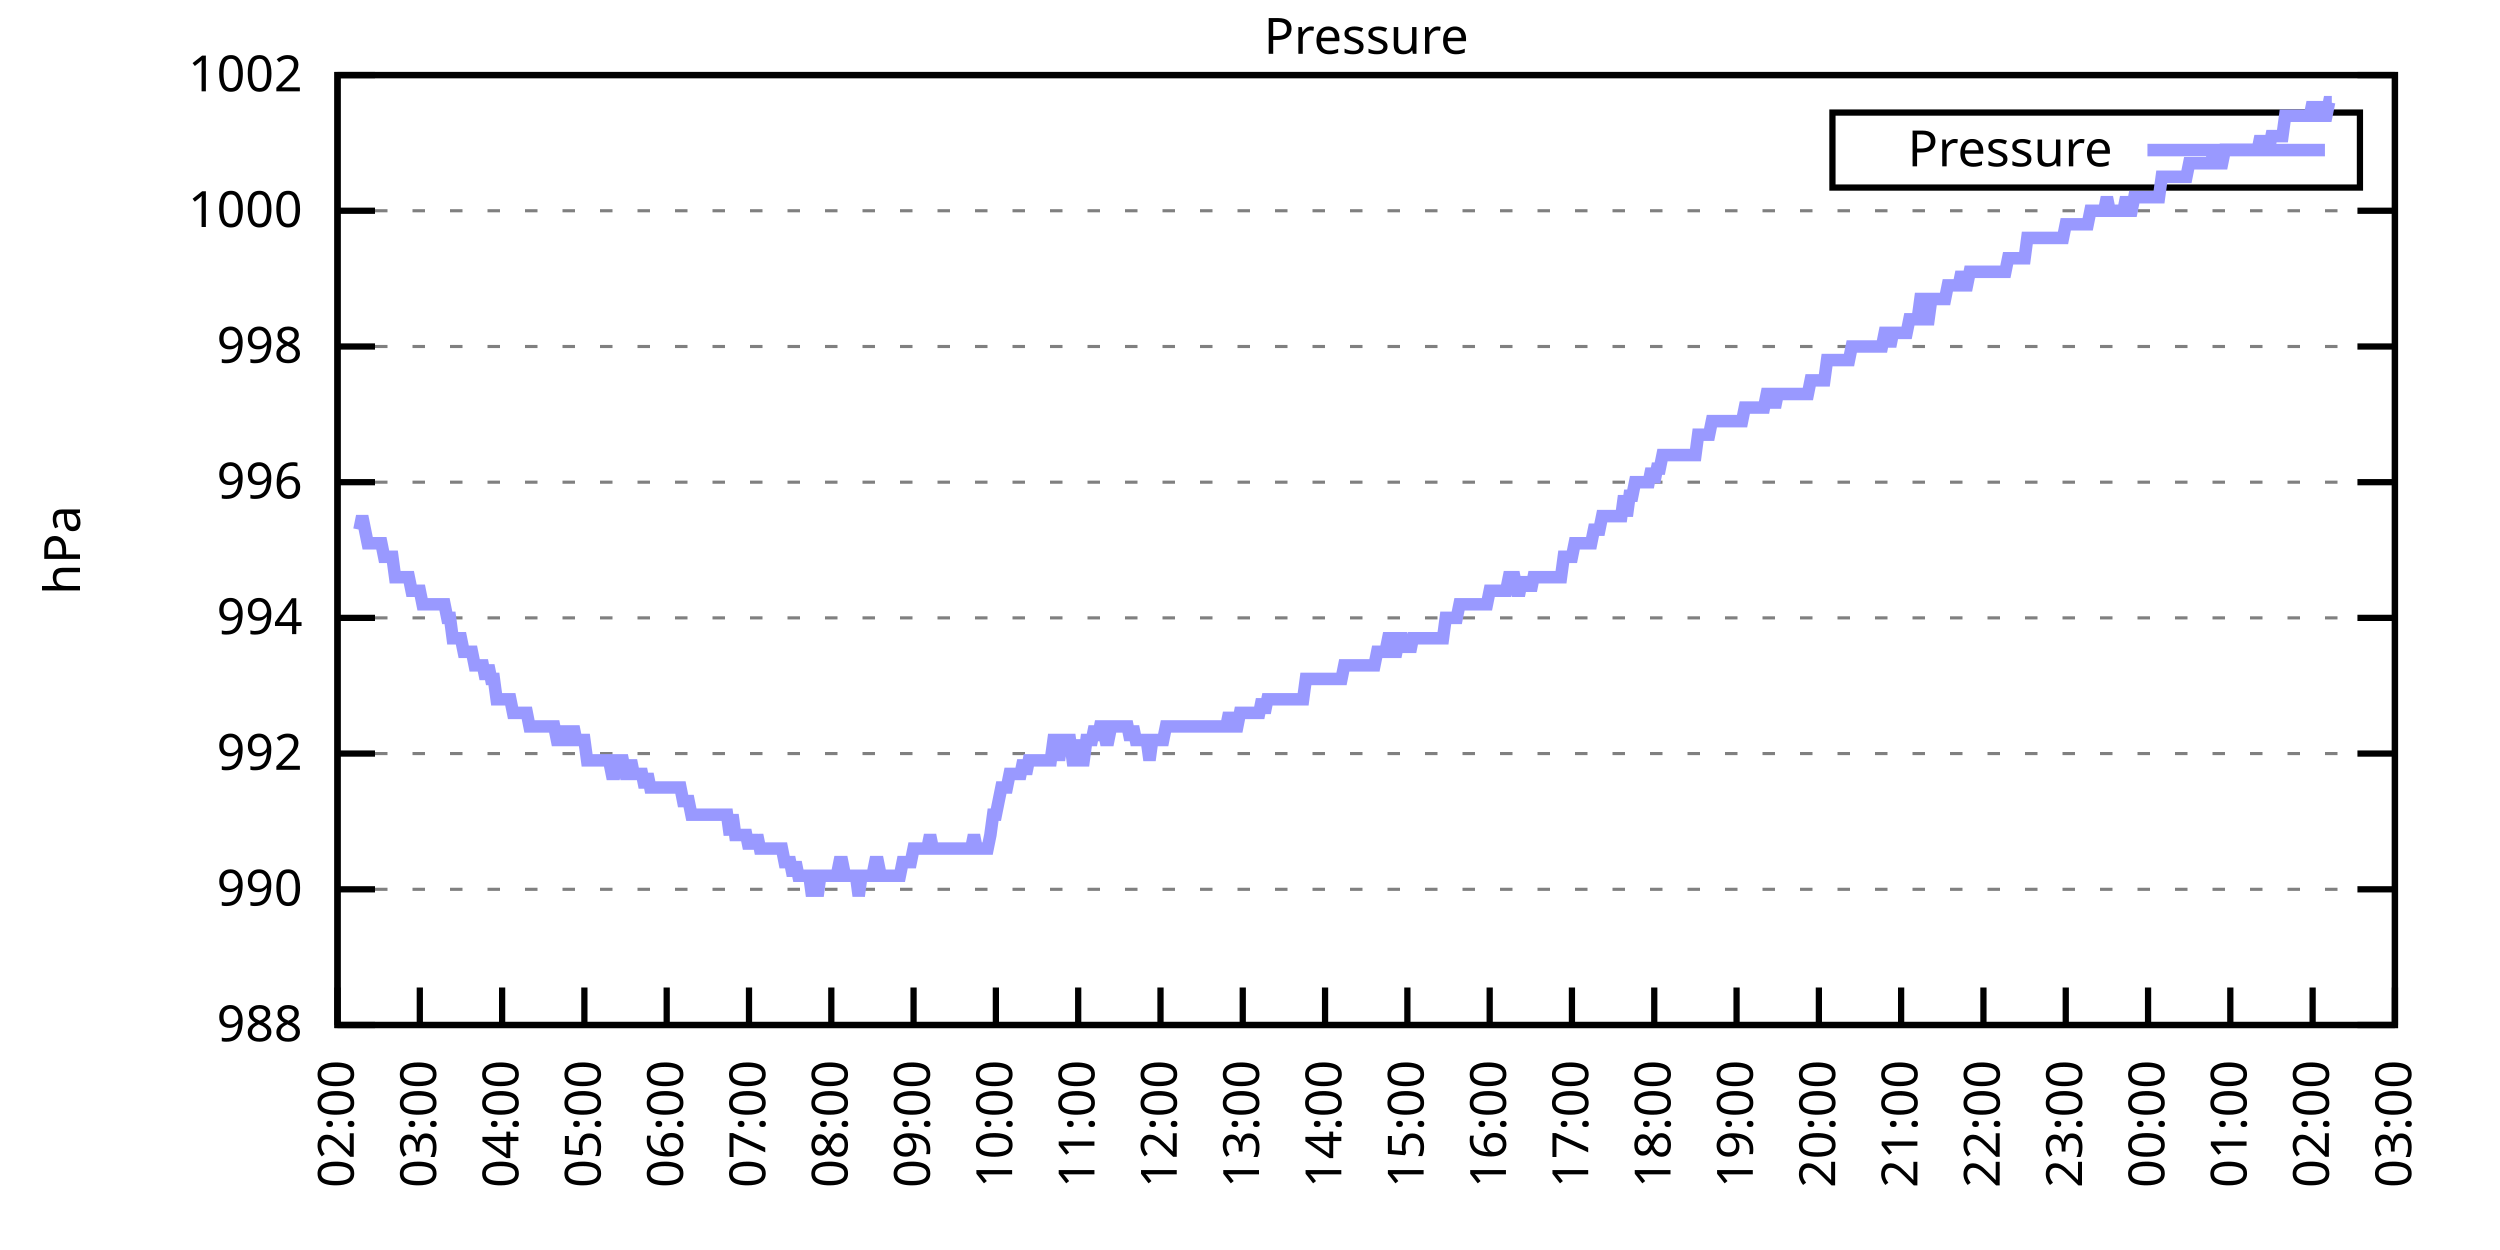
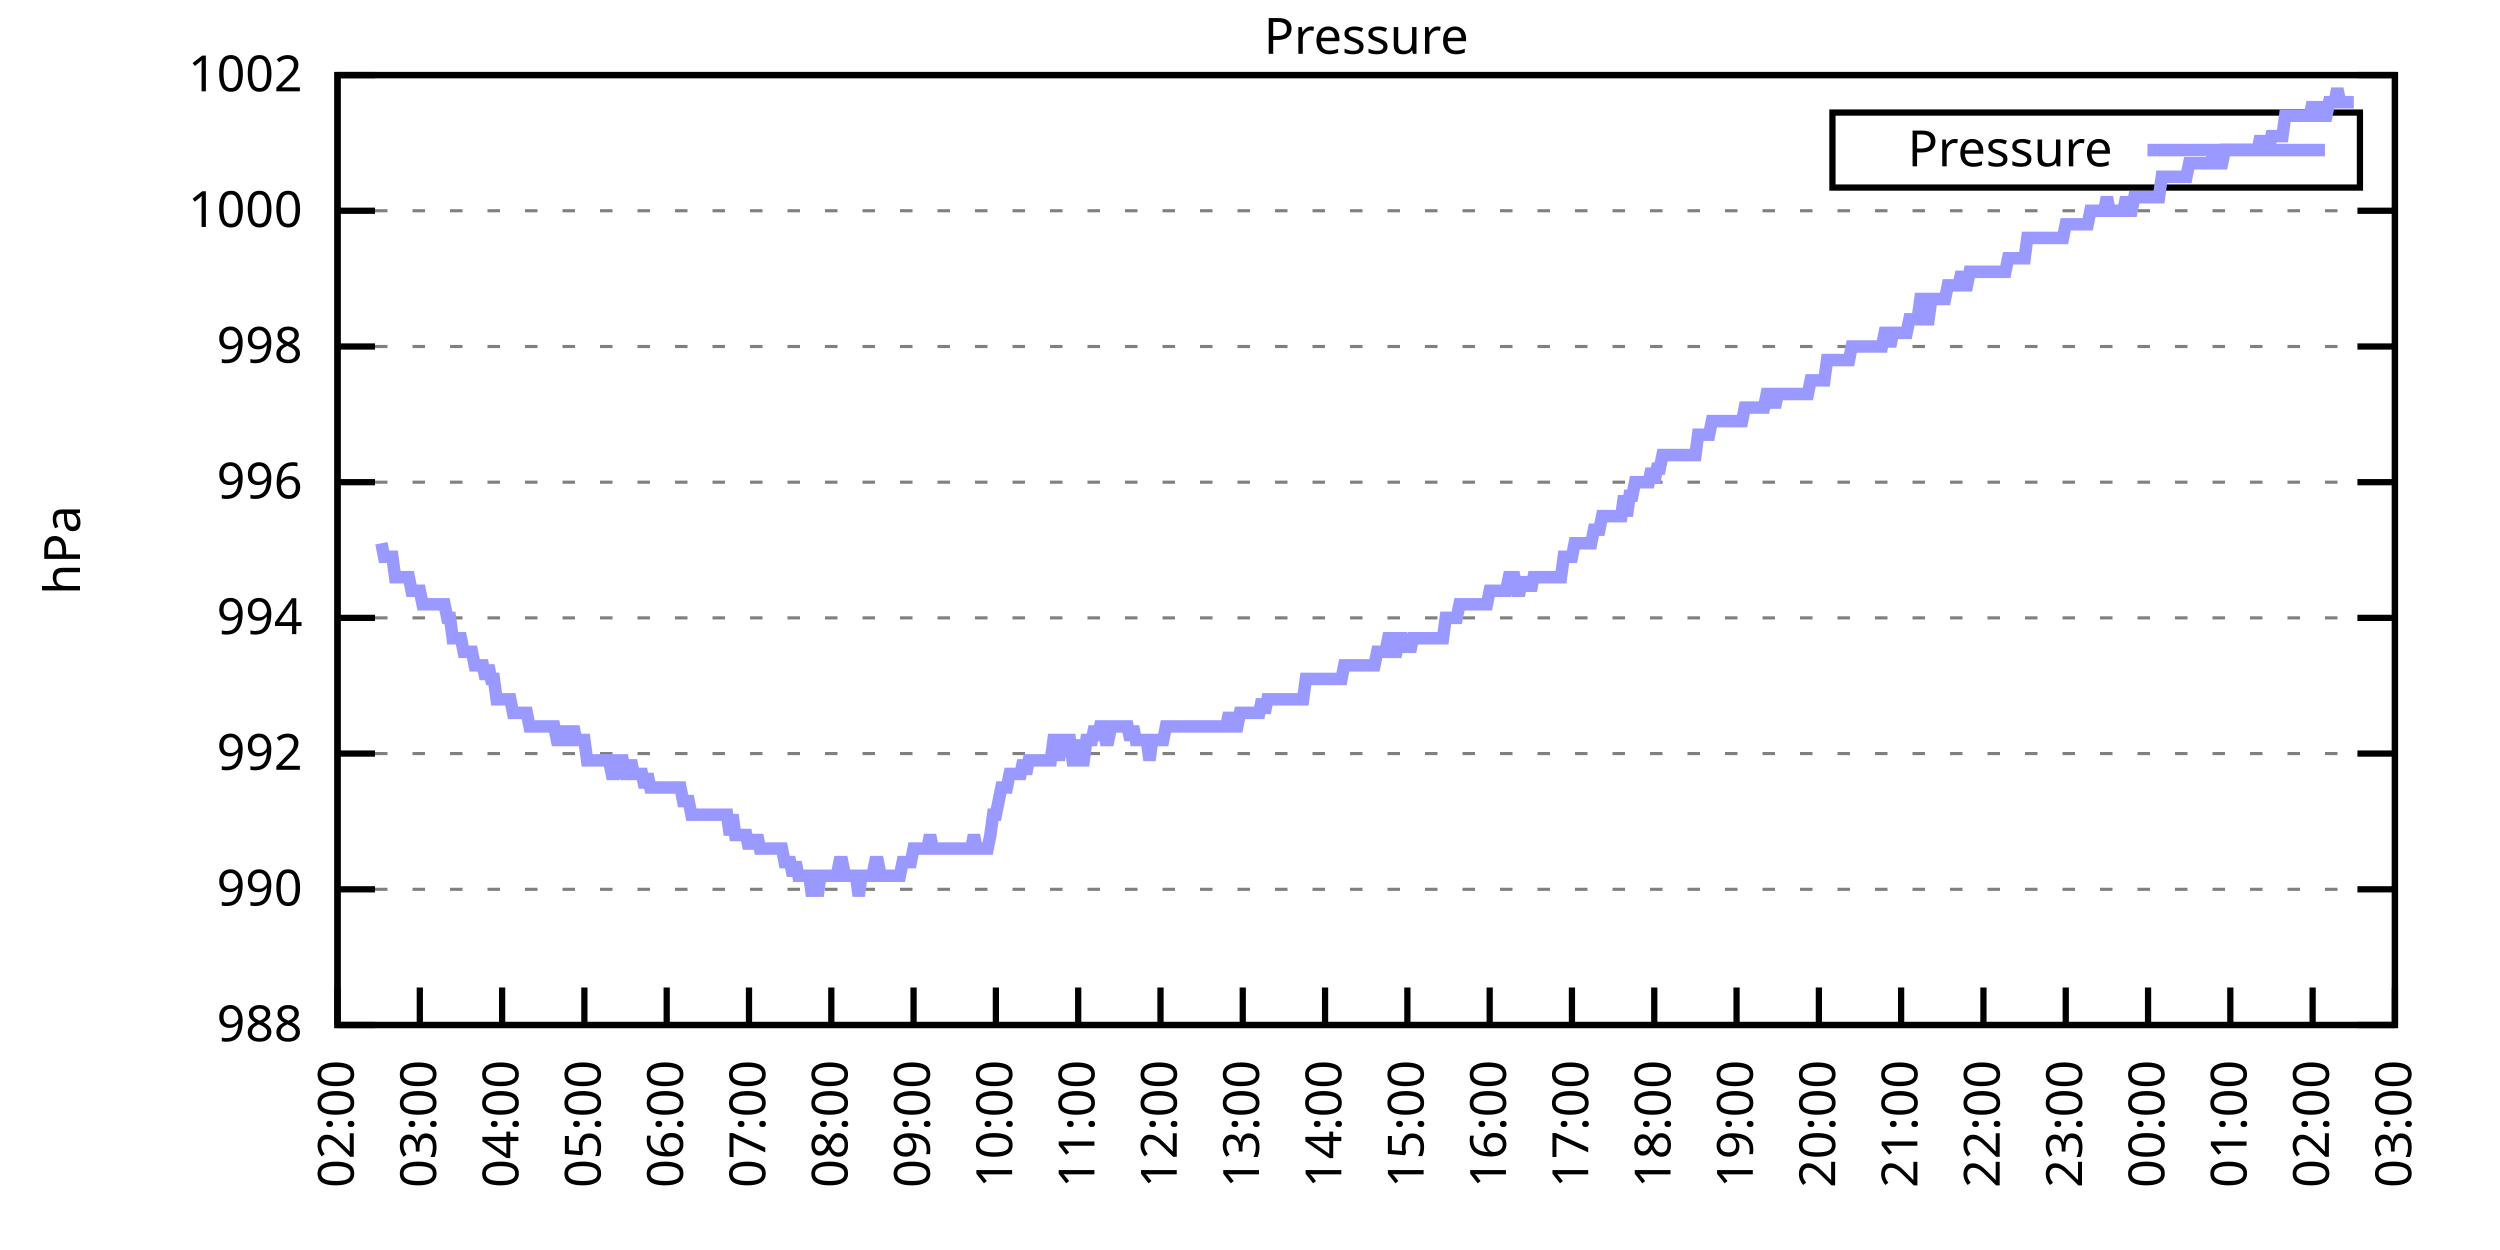
<svg xmlns="http://www.w3.org/2000/svg" xmlns:xlink="http://www.w3.org/1999/xlink" width="400" height="200" viewBox="0 0 400 200">
  <g id="gnuplot_canvas">
    <rect x="0" y="0" width="400" height="200" fill="none" />
    <defs>
      <circle id="gpDot" r="0.5" stroke-width="0.5" stroke="currentColor" />
      <path id="gpPt0" stroke-width="0.333" stroke="currentColor" d="M-1,0 h2 M0,-1 v2" />
      <path id="gpPt1" stroke-width="0.333" stroke="currentColor" d="M-1,-1 L1,1 M1,-1 L-1,1" />
      <path id="gpPt2" stroke-width="0.333" stroke="currentColor" d="M-1,0 L1,0 M0,-1 L0,1 M-1,-1 L1,1 M-1,1 L1,-1" />
      <rect id="gpPt3" stroke-width="0.333" stroke="currentColor" x="-1" y="-1" width="2" height="2" />
      <rect id="gpPt4" stroke-width="0.333" stroke="currentColor" fill="currentColor" x="-1" y="-1" width="2" height="2" />
      <circle id="gpPt5" stroke-width="0.333" stroke="currentColor" cx="0" cy="0" r="1" />
      <use xlink:href="#gpPt5" id="gpPt6" fill="currentColor" stroke="none" />
      <path id="gpPt7" stroke-width="0.333" stroke="currentColor" d="M0,-1.33 L-1.33,0.67 L1.33,0.67 z" />
      <use xlink:href="#gpPt7" id="gpPt8" fill="currentColor" stroke="none" />
      <use xlink:href="#gpPt7" id="gpPt9" stroke="currentColor" transform="rotate(180)" />
      <use xlink:href="#gpPt9" id="gpPt10" fill="currentColor" stroke="none" />
      <use xlink:href="#gpPt3" id="gpPt11" stroke="currentColor" transform="rotate(45)" />
      <use xlink:href="#gpPt11" id="gpPt12" fill="currentColor" stroke="none" />
      <path id="gpPt13" stroke-width="0.333" stroke="currentColor" d="M0,1.330 L1.265,0.411 L0.782,-1.067 L-0.782,-1.076 L-1.265,0.411 z" />
      <use xlink:href="#gpPt13" id="gpPt14" fill="currentColor" stroke="none" />
      <filter id="textbox" filterUnits="objectBoundingBox" x="0" y="0" height="1" width="1">
        <feFlood flood-color="white" flood-opacity="1" result="bgnd" />
        <feComposite in="SourceGraphic" in2="bgnd" operator="atop" />
      </filter>
      <filter id="greybox" filterUnits="objectBoundingBox" x="0" y="0" height="1" width="1">
        <feFlood flood-color="lightgrey" flood-opacity="1" result="grey" />
        <feComposite in="SourceGraphic" in2="grey" operator="atop" />
      </filter>
    </defs>
    <g fill="none" color="white" stroke="currentColor" stroke-width="1.00" stroke-linecap="butt" stroke-linejoin="miter">
</g>
    <g fill="none" color="black" stroke="currentColor" stroke-width="1.00" stroke-linecap="butt" stroke-linejoin="miter">
      <g stroke="none" shape-rendering="crispEdges">
        <polygon fill="rgb(255, 255, 255)" points="54.00,164.00 383.18,164.00 383.18,12.02 54.00,12.02 " />
      </g>
    </g>
    <g fill="none" color="black" stroke="currentColor" stroke-width="1.00" stroke-linecap="butt" stroke-linejoin="miter">
</g>
    <g fill="none" color="black" stroke="black" stroke-width="0.50" stroke-linecap="butt" stroke-linejoin="miter">
</g>
    <g fill="none" color="gray" stroke="currentColor" stroke-width="0.50" stroke-linecap="butt" stroke-linejoin="miter">
      <path stroke="gray" stroke-dasharray="2,4" class="gridline" d="M54.00,164.00 L383.19,164.00  " />
    </g>
    <g fill="none" color="gray" stroke="gray" stroke-width="1.00" stroke-linecap="butt" stroke-linejoin="miter">
</g>
    <g fill="none" color="black" stroke="currentColor" stroke-width="1.00" stroke-linecap="butt" stroke-linejoin="miter">
      <path stroke="black" d="M54.00,164.00 L60.00,164.00 M383.19,164.00 L377.19,164.00  " />
      <g transform="translate(48.40,166.60)" stroke="none" fill="black" font-family="Sans" font-size="8.00" text-anchor="end">
        <text>
          <tspan font-family="Sans"> 988</tspan>
        </text>
      </g>
    </g>
    <g fill="none" color="black" stroke="currentColor" stroke-width="1.00" stroke-linecap="butt" stroke-linejoin="miter">
</g>
    <g fill="none" color="black" stroke="black" stroke-width="0.50" stroke-linecap="butt" stroke-linejoin="miter">
</g>
    <g fill="none" color="gray" stroke="currentColor" stroke-width="0.50" stroke-linecap="butt" stroke-linejoin="miter">
      <path stroke="gray" stroke-dasharray="2,4" class="gridline" d="M54.00,142.29 L383.19,142.29  " />
    </g>
    <g fill="none" color="gray" stroke="gray" stroke-width="1.00" stroke-linecap="butt" stroke-linejoin="miter">
</g>
    <g fill="none" color="black" stroke="currentColor" stroke-width="1.00" stroke-linecap="butt" stroke-linejoin="miter">
      <path stroke="black" d="M54.00,142.29 L60.00,142.29 M383.19,142.29 L377.19,142.29  " />
      <g transform="translate(48.40,144.89)" stroke="none" fill="black" font-family="Sans" font-size="8.00" text-anchor="end">
        <text>
          <tspan font-family="Sans"> 990</tspan>
        </text>
      </g>
    </g>
    <g fill="none" color="black" stroke="currentColor" stroke-width="1.00" stroke-linecap="butt" stroke-linejoin="miter">
</g>
    <g fill="none" color="black" stroke="black" stroke-width="0.50" stroke-linecap="butt" stroke-linejoin="miter">
</g>
    <g fill="none" color="gray" stroke="currentColor" stroke-width="0.50" stroke-linecap="butt" stroke-linejoin="miter">
      <path stroke="gray" stroke-dasharray="2,4" class="gridline" d="M54.00,120.57 L383.19,120.57  " />
    </g>
    <g fill="none" color="gray" stroke="gray" stroke-width="1.00" stroke-linecap="butt" stroke-linejoin="miter">
</g>
    <g fill="none" color="black" stroke="currentColor" stroke-width="1.00" stroke-linecap="butt" stroke-linejoin="miter">
      <path stroke="black" d="M54.00,120.57 L60.00,120.57 M383.19,120.57 L377.19,120.57  " />
      <g transform="translate(48.40,123.17)" stroke="none" fill="black" font-family="Sans" font-size="8.00" text-anchor="end">
        <text>
          <tspan font-family="Sans"> 992</tspan>
        </text>
      </g>
    </g>
    <g fill="none" color="black" stroke="currentColor" stroke-width="1.00" stroke-linecap="butt" stroke-linejoin="miter">
</g>
    <g fill="none" color="black" stroke="black" stroke-width="0.50" stroke-linecap="butt" stroke-linejoin="miter">
</g>
    <g fill="none" color="gray" stroke="currentColor" stroke-width="0.50" stroke-linecap="butt" stroke-linejoin="miter">
      <path stroke="gray" stroke-dasharray="2,4" class="gridline" d="M54.00,98.86 L383.19,98.86  " />
    </g>
    <g fill="none" color="gray" stroke="gray" stroke-width="1.00" stroke-linecap="butt" stroke-linejoin="miter">
</g>
    <g fill="none" color="black" stroke="currentColor" stroke-width="1.00" stroke-linecap="butt" stroke-linejoin="miter">
      <path stroke="black" d="M54.00,98.86 L60.00,98.86 M383.19,98.86 L377.19,98.86  " />
      <g transform="translate(48.40,101.46)" stroke="none" fill="black" font-family="Sans" font-size="8.00" text-anchor="end">
        <text>
          <tspan font-family="Sans"> 994</tspan>
        </text>
      </g>
    </g>
    <g fill="none" color="black" stroke="currentColor" stroke-width="1.00" stroke-linecap="butt" stroke-linejoin="miter">
</g>
    <g fill="none" color="black" stroke="black" stroke-width="0.50" stroke-linecap="butt" stroke-linejoin="miter">
</g>
    <g fill="none" color="gray" stroke="currentColor" stroke-width="0.50" stroke-linecap="butt" stroke-linejoin="miter">
      <path stroke="gray" stroke-dasharray="2,4" class="gridline" d="M54.00,77.15 L383.19,77.15  " />
    </g>
    <g fill="none" color="gray" stroke="gray" stroke-width="1.00" stroke-linecap="butt" stroke-linejoin="miter">
</g>
    <g fill="none" color="black" stroke="currentColor" stroke-width="1.00" stroke-linecap="butt" stroke-linejoin="miter">
      <path stroke="black" d="M54.00,77.15 L60.00,77.15 M383.19,77.15 L377.19,77.15  " />
      <g transform="translate(48.40,79.75)" stroke="none" fill="black" font-family="Sans" font-size="8.00" text-anchor="end">
        <text>
          <tspan font-family="Sans"> 996</tspan>
        </text>
      </g>
    </g>
    <g fill="none" color="black" stroke="currentColor" stroke-width="1.00" stroke-linecap="butt" stroke-linejoin="miter">
</g>
    <g fill="none" color="black" stroke="black" stroke-width="0.50" stroke-linecap="butt" stroke-linejoin="miter">
</g>
    <g fill="none" color="gray" stroke="currentColor" stroke-width="0.50" stroke-linecap="butt" stroke-linejoin="miter">
      <path stroke="gray" stroke-dasharray="2,4" class="gridline" d="M54.00,55.44 L383.19,55.44  " />
    </g>
    <g fill="none" color="gray" stroke="gray" stroke-width="1.00" stroke-linecap="butt" stroke-linejoin="miter">
</g>
    <g fill="none" color="black" stroke="currentColor" stroke-width="1.00" stroke-linecap="butt" stroke-linejoin="miter">
      <path stroke="black" d="M54.00,55.44 L60.00,55.44 M383.19,55.44 L377.19,55.44  " />
      <g transform="translate(48.40,58.04)" stroke="none" fill="black" font-family="Sans" font-size="8.00" text-anchor="end">
        <text>
          <tspan font-family="Sans"> 998</tspan>
        </text>
      </g>
    </g>
    <g fill="none" color="black" stroke="currentColor" stroke-width="1.00" stroke-linecap="butt" stroke-linejoin="miter">
</g>
    <g fill="none" color="black" stroke="black" stroke-width="0.50" stroke-linecap="butt" stroke-linejoin="miter">
</g>
    <g fill="none" color="gray" stroke="currentColor" stroke-width="0.50" stroke-linecap="butt" stroke-linejoin="miter">
      <path stroke="gray" stroke-dasharray="2,4" class="gridline" d="M54.00,33.72 L383.19,33.72  " />
    </g>
    <g fill="none" color="gray" stroke="gray" stroke-width="1.00" stroke-linecap="butt" stroke-linejoin="miter">
</g>
    <g fill="none" color="black" stroke="currentColor" stroke-width="1.00" stroke-linecap="butt" stroke-linejoin="miter">
      <path stroke="black" d="M54.00,33.72 L60.00,33.72 M383.19,33.72 L377.19,33.72  " />
      <g transform="translate(48.40,36.32)" stroke="none" fill="black" font-family="Sans" font-size="8.00" text-anchor="end">
        <text>
          <tspan font-family="Sans"> 1000</tspan>
        </text>
      </g>
    </g>
    <g fill="none" color="black" stroke="currentColor" stroke-width="1.00" stroke-linecap="butt" stroke-linejoin="miter">
</g>
    <g fill="none" color="black" stroke="black" stroke-width="0.50" stroke-linecap="butt" stroke-linejoin="miter">
</g>
    <g fill="none" color="gray" stroke="currentColor" stroke-width="0.50" stroke-linecap="butt" stroke-linejoin="miter">
      <path stroke="gray" stroke-dasharray="2,4" class="gridline" d="M54.00,12.01 L383.19,12.01  " />
    </g>
    <g fill="none" color="gray" stroke="gray" stroke-width="1.00" stroke-linecap="butt" stroke-linejoin="miter">
</g>
    <g fill="none" color="black" stroke="currentColor" stroke-width="1.00" stroke-linecap="butt" stroke-linejoin="miter">
      <path stroke="black" d="M54.00,12.01 L60.00,12.01 M383.19,12.01 L377.19,12.01  " />
      <g transform="translate(48.40,14.61)" stroke="none" fill="black" font-family="Sans" font-size="8.00" text-anchor="end">
        <text>
          <tspan font-family="Sans"> 1002</tspan>
        </text>
      </g>
    </g>
    <g fill="none" color="black" stroke="currentColor" stroke-width="1.00" stroke-linecap="butt" stroke-linejoin="miter">
      <path stroke="black" d="M54.00,164.00 L54.00,158.00  " />
      <g transform="translate(56.60,169.60) rotate(270.00)" stroke="none" fill="black" font-family="Sans" font-size="8.00" text-anchor="end">
        <text>
          <tspan font-family="Sans">02:00</tspan>
        </text>
      </g>
    </g>
    <g fill="none" color="black" stroke="currentColor" stroke-width="1.00" stroke-linecap="butt" stroke-linejoin="miter">
      <path stroke="black" d="M67.17,164.00 L67.17,158.00  " />
      <g transform="translate(69.77,169.60) rotate(270.00)" stroke="none" fill="black" font-family="Sans" font-size="8.00" text-anchor="end">
        <text>
          <tspan font-family="Sans">03:00</tspan>
        </text>
      </g>
    </g>
    <g fill="none" color="black" stroke="currentColor" stroke-width="1.00" stroke-linecap="butt" stroke-linejoin="miter">
      <path stroke="black" d="M80.34,164.00 L80.34,158.00  " />
      <g transform="translate(82.94,169.60) rotate(270.00)" stroke="none" fill="black" font-family="Sans" font-size="8.00" text-anchor="end">
        <text>
          <tspan font-family="Sans">04:00</tspan>
        </text>
      </g>
    </g>
    <g fill="none" color="black" stroke="currentColor" stroke-width="1.00" stroke-linecap="butt" stroke-linejoin="miter">
      <path stroke="black" d="M93.50,164.00 L93.50,158.00  " />
      <g transform="translate(96.10,169.60) rotate(270.00)" stroke="none" fill="black" font-family="Sans" font-size="8.00" text-anchor="end">
        <text>
          <tspan font-family="Sans">05:00</tspan>
        </text>
      </g>
    </g>
    <g fill="none" color="black" stroke="currentColor" stroke-width="1.00" stroke-linecap="butt" stroke-linejoin="miter">
      <path stroke="black" d="M106.67,164.00 L106.67,158.00  " />
      <g transform="translate(109.27,169.60) rotate(270.00)" stroke="none" fill="black" font-family="Sans" font-size="8.00" text-anchor="end">
        <text>
          <tspan font-family="Sans">06:00</tspan>
        </text>
      </g>
    </g>
    <g fill="none" color="black" stroke="currentColor" stroke-width="1.00" stroke-linecap="butt" stroke-linejoin="miter">
      <path stroke="black" d="M119.84,164.00 L119.84,158.00  " />
      <g transform="translate(122.44,169.60) rotate(270.00)" stroke="none" fill="black" font-family="Sans" font-size="8.00" text-anchor="end">
        <text>
          <tspan font-family="Sans">07:00</tspan>
        </text>
      </g>
    </g>
    <g fill="none" color="black" stroke="currentColor" stroke-width="1.00" stroke-linecap="butt" stroke-linejoin="miter">
      <path stroke="black" d="M133.01,164.00 L133.01,158.00  " />
      <g transform="translate(135.61,169.60) rotate(270.00)" stroke="none" fill="black" font-family="Sans" font-size="8.00" text-anchor="end">
        <text>
          <tspan font-family="Sans">08:00</tspan>
        </text>
      </g>
    </g>
    <g fill="none" color="black" stroke="currentColor" stroke-width="1.00" stroke-linecap="butt" stroke-linejoin="miter">
      <path stroke="black" d="M146.17,164.00 L146.17,158.00  " />
      <g transform="translate(148.77,169.60) rotate(270.00)" stroke="none" fill="black" font-family="Sans" font-size="8.00" text-anchor="end">
        <text>
          <tspan font-family="Sans">09:00</tspan>
        </text>
      </g>
    </g>
    <g fill="none" color="black" stroke="currentColor" stroke-width="1.00" stroke-linecap="butt" stroke-linejoin="miter">
      <path stroke="black" d="M159.34,164.00 L159.34,158.00  " />
      <g transform="translate(161.94,169.60) rotate(270.00)" stroke="none" fill="black" font-family="Sans" font-size="8.00" text-anchor="end">
        <text>
          <tspan font-family="Sans">10:00</tspan>
        </text>
      </g>
    </g>
    <g fill="none" color="black" stroke="currentColor" stroke-width="1.00" stroke-linecap="butt" stroke-linejoin="miter">
      <path stroke="black" d="M172.51,164.00 L172.51,158.00  " />
      <g transform="translate(175.11,169.60) rotate(270.00)" stroke="none" fill="black" font-family="Sans" font-size="8.00" text-anchor="end">
        <text>
          <tspan font-family="Sans">11:00</tspan>
        </text>
      </g>
    </g>
    <g fill="none" color="black" stroke="currentColor" stroke-width="1.00" stroke-linecap="butt" stroke-linejoin="miter">
      <path stroke="black" d="M185.68,164.00 L185.68,158.00  " />
      <g transform="translate(188.28,169.60) rotate(270.00)" stroke="none" fill="black" font-family="Sans" font-size="8.00" text-anchor="end">
        <text>
          <tspan font-family="Sans">12:00</tspan>
        </text>
      </g>
    </g>
    <g fill="none" color="black" stroke="currentColor" stroke-width="1.00" stroke-linecap="butt" stroke-linejoin="miter">
      <path stroke="black" d="M198.84,164.00 L198.84,158.00  " />
      <g transform="translate(201.44,169.60) rotate(270.00)" stroke="none" fill="black" font-family="Sans" font-size="8.00" text-anchor="end">
        <text>
          <tspan font-family="Sans">13:00</tspan>
        </text>
      </g>
    </g>
    <g fill="none" color="black" stroke="currentColor" stroke-width="1.00" stroke-linecap="butt" stroke-linejoin="miter">
      <path stroke="black" d="M212.01,164.00 L212.01,158.00  " />
      <g transform="translate(214.61,169.60) rotate(270.00)" stroke="none" fill="black" font-family="Sans" font-size="8.00" text-anchor="end">
        <text>
          <tspan font-family="Sans">14:00</tspan>
        </text>
      </g>
    </g>
    <g fill="none" color="black" stroke="currentColor" stroke-width="1.00" stroke-linecap="butt" stroke-linejoin="miter">
      <path stroke="black" d="M225.18,164.00 L225.18,158.00  " />
      <g transform="translate(227.78,169.60) rotate(270.00)" stroke="none" fill="black" font-family="Sans" font-size="8.00" text-anchor="end">
        <text>
          <tspan font-family="Sans">15:00</tspan>
        </text>
      </g>
    </g>
    <g fill="none" color="black" stroke="currentColor" stroke-width="1.00" stroke-linecap="butt" stroke-linejoin="miter">
      <path stroke="black" d="M238.35,164.00 L238.35,158.00  " />
      <g transform="translate(240.95,169.60) rotate(270.00)" stroke="none" fill="black" font-family="Sans" font-size="8.00" text-anchor="end">
        <text>
          <tspan font-family="Sans">16:00</tspan>
        </text>
      </g>
    </g>
    <g fill="none" color="black" stroke="currentColor" stroke-width="1.00" stroke-linecap="butt" stroke-linejoin="miter">
      <path stroke="black" d="M251.51,164.00 L251.51,158.00  " />
      <g transform="translate(254.11,169.60) rotate(270.00)" stroke="none" fill="black" font-family="Sans" font-size="8.00" text-anchor="end">
        <text>
          <tspan font-family="Sans">17:00</tspan>
        </text>
      </g>
    </g>
    <g fill="none" color="black" stroke="currentColor" stroke-width="1.00" stroke-linecap="butt" stroke-linejoin="miter">
      <path stroke="black" d="M264.68,164.00 L264.68,158.00  " />
      <g transform="translate(267.28,169.60) rotate(270.00)" stroke="none" fill="black" font-family="Sans" font-size="8.00" text-anchor="end">
        <text>
          <tspan font-family="Sans">18:00</tspan>
        </text>
      </g>
    </g>
    <g fill="none" color="black" stroke="currentColor" stroke-width="1.00" stroke-linecap="butt" stroke-linejoin="miter">
      <path stroke="black" d="M277.85,164.00 L277.85,158.00  " />
      <g transform="translate(280.45,169.60) rotate(270.00)" stroke="none" fill="black" font-family="Sans" font-size="8.00" text-anchor="end">
        <text>
          <tspan font-family="Sans">19:00</tspan>
        </text>
      </g>
    </g>
    <g fill="none" color="black" stroke="currentColor" stroke-width="1.00" stroke-linecap="butt" stroke-linejoin="miter">
      <path stroke="black" d="M291.02,164.00 L291.02,158.00  " />
      <g transform="translate(293.62,169.60) rotate(270.00)" stroke="none" fill="black" font-family="Sans" font-size="8.00" text-anchor="end">
        <text>
          <tspan font-family="Sans">20:00</tspan>
        </text>
      </g>
    </g>
    <g fill="none" color="black" stroke="currentColor" stroke-width="1.00" stroke-linecap="butt" stroke-linejoin="miter">
      <path stroke="black" d="M304.18,164.00 L304.18,158.00  " />
      <g transform="translate(306.78,169.60) rotate(270.00)" stroke="none" fill="black" font-family="Sans" font-size="8.00" text-anchor="end">
        <text>
          <tspan font-family="Sans">21:00</tspan>
        </text>
      </g>
    </g>
    <g fill="none" color="black" stroke="currentColor" stroke-width="1.00" stroke-linecap="butt" stroke-linejoin="miter">
      <path stroke="black" d="M317.35,164.00 L317.35,158.00  " />
      <g transform="translate(319.95,169.60) rotate(270.00)" stroke="none" fill="black" font-family="Sans" font-size="8.00" text-anchor="end">
        <text>
          <tspan font-family="Sans">22:00</tspan>
        </text>
      </g>
    </g>
    <g fill="none" color="black" stroke="currentColor" stroke-width="1.00" stroke-linecap="butt" stroke-linejoin="miter">
      <path stroke="black" d="M330.52,164.00 L330.52,158.00  " />
      <g transform="translate(333.12,169.60) rotate(270.00)" stroke="none" fill="black" font-family="Sans" font-size="8.00" text-anchor="end">
        <text>
          <tspan font-family="Sans">23:00</tspan>
        </text>
      </g>
    </g>
    <g fill="none" color="black" stroke="currentColor" stroke-width="1.00" stroke-linecap="butt" stroke-linejoin="miter">
      <path stroke="black" d="M343.69,164.00 L343.69,158.00  " />
      <g transform="translate(346.29,169.60) rotate(270.00)" stroke="none" fill="black" font-family="Sans" font-size="8.00" text-anchor="end">
        <text>
          <tspan font-family="Sans">00:00</tspan>
        </text>
      </g>
    </g>
    <g fill="none" color="black" stroke="currentColor" stroke-width="1.00" stroke-linecap="butt" stroke-linejoin="miter">
      <path stroke="black" d="M356.85,164.00 L356.85,158.00  " />
      <g transform="translate(359.45,169.60) rotate(270.00)" stroke="none" fill="black" font-family="Sans" font-size="8.00" text-anchor="end">
        <text>
          <tspan font-family="Sans">01:00</tspan>
        </text>
      </g>
    </g>
    <g fill="none" color="black" stroke="currentColor" stroke-width="1.00" stroke-linecap="butt" stroke-linejoin="miter">
      <path stroke="black" d="M370.02,164.00 L370.02,158.00  " />
      <g transform="translate(372.62,169.60) rotate(270.00)" stroke="none" fill="black" font-family="Sans" font-size="8.00" text-anchor="end">
        <text>
          <tspan font-family="Sans">02:00</tspan>
        </text>
      </g>
    </g>
    <g fill="none" color="black" stroke="currentColor" stroke-width="1.00" stroke-linecap="butt" stroke-linejoin="miter">
      <path stroke="black" d="M383.19,164.00 L383.19,158.00  " />
      <g transform="translate(385.79,169.60) rotate(270.00)" stroke="none" fill="black" font-family="Sans" font-size="8.00" text-anchor="end">
        <text>
          <tspan font-family="Sans">03:00</tspan>
        </text>
      </g>
    </g>
    <g fill="none" color="black" stroke="currentColor" stroke-width="1.00" stroke-linecap="butt" stroke-linejoin="miter">
</g>
    <g fill="none" color="black" stroke="currentColor" stroke-width="1.00" stroke-linecap="butt" stroke-linejoin="miter">
      <path stroke="black" d="M54.00,12.01 L54.00,164.00 L383.19,164.00 L383.19,12.01 L54.00,12.01 Z  " />
    </g>
    <g fill="none" color="black" stroke="currentColor" stroke-width="1.00" stroke-linecap="butt" stroke-linejoin="miter">
</g>
    <g fill="none" color="black" stroke="currentColor" stroke-width="1.00" stroke-linecap="butt" stroke-linejoin="miter">
      <path stroke="black" d="M293.19,30.01 L293.19,18.01 L377.59,18.01 L377.59,30.01 L293.19,30.01 Z  " />
    </g>
    <g id="Pressure_plot_1">
      <g fill="none" color="white" stroke="black" stroke-width="2.00" stroke-linecap="butt" stroke-linejoin="miter">
</g>
      <g fill="none" color="black" stroke="currentColor" stroke-width="2.00" stroke-linecap="butt" stroke-linejoin="miter">
        <g transform="translate(337.99,26.61)" stroke="none" fill="black" font-family="Sans" font-size="8.00" text-anchor="end">
          <text>
            <tspan font-family="Sans">Pressure</tspan>
          </text>
        </g>
      </g>
      <g fill="none" color="black" stroke="currentColor" stroke-width="2.00" stroke-linecap="butt" stroke-linejoin="miter">
-         <path stroke="rgb(153, 153, 255)" d="M343.59,24.01 L371.99,24.01 M57.51,84.75 L57.95,82.58 L58.39,84.75 L58.83,86.92 L59.27,86.92 L59.71,86.92   L60.14,86.92 L60.58,86.92 L61.02,86.92 L61.46,89.09 L61.90,89.09 L62.34,89.09 L62.78,89.09 L63.22,92.35   L63.66,92.35 L64.10,92.35 L64.53,92.35 L64.97,92.35 L65.41,92.35 L65.85,94.52 L66.29,94.52 L66.73,94.52   L67.17,94.52 L67.61,96.69 L68.05,96.69 L68.48,96.69 L68.92,96.69 L69.36,96.69 L69.80,96.69 L70.24,96.69   L70.68,96.69 L71.12,96.69 L71.56,98.86 L72.00,98.86 L72.43,102.12 L72.87,102.12 L73.31,102.12 L73.75,102.12   L74.19,104.29 L74.63,104.29 L75.07,104.29 L75.51,104.29 L75.95,106.46 L76.38,106.46 L76.82,106.46 L77.26,106.46   L77.70,108.63 L78.14,106.46 L78.58,108.63 L79.02,108.63 L79.46,111.89 L79.90,111.89 L80.34,111.89 L80.77,111.89   L81.21,111.89 L81.65,111.89 L82.09,114.06 L82.53,114.06 L82.97,114.06 L83.41,114.06 L83.85,114.06 L84.29,114.06   L84.72,116.23 L85.16,116.23 L85.60,116.23 L86.04,116.23 L86.48,116.23 L86.92,116.23 L87.36,116.23 L87.80,116.23   L88.24,116.23 L88.67,116.23 L89.11,118.40 L89.55,118.40 L89.99,116.23 L90.43,118.40 L90.87,118.40 L91.31,118.40   L91.75,116.23 L92.19,118.40 L92.62,118.40 L93.06,118.40 L93.50,118.40 L93.94,121.66 L94.38,121.66 L94.82,121.66   L95.26,121.66 L95.70,121.66 L96.14,121.66 L96.58,121.66 L97.01,121.66 L97.45,121.66 L97.89,123.83 L98.33,123.83   L98.77,121.66 L99.21,121.66 L99.65,121.66 L100.09,123.83 L100.53,123.83 L100.96,121.66 L101.40,123.83 L101.84,123.83   L102.28,123.83 L102.72,123.83 L103.16,126.00 L103.60,123.83 L104.04,126.00 L104.48,126.00 L104.91,126.00 L105.35,126.00   L105.79,126.00 L106.23,126.00 L106.67,126.00 L107.11,126.00 L107.55,126.00 L107.99,126.00 L108.43,126.00 L108.87,126.00   L109.30,128.17 L109.74,128.17 L110.18,128.17 L110.62,130.35 L111.06,130.35 L111.50,130.35 L111.94,130.35 L112.38,130.35   L112.82,130.35 L113.25,130.35 L113.69,130.35 L114.13,130.35 L114.57,130.35 L115.01,130.35 L115.45,130.35 L115.89,130.35   L116.33,130.35 L116.77,133.60 L117.20,130.35 L117.64,133.60 L118.08,133.60 L118.52,133.60 L118.96,133.60 L119.40,133.60   L119.84,135.77 L120.28,133.60 L120.72,135.77 L121.15,133.60 L121.59,135.77 L122.03,135.77 L122.47,135.77 L122.91,135.77   L123.35,135.77 L123.79,135.77 L124.23,135.77 L124.67,135.77 L125.11,135.77 L125.54,137.94 L125.98,137.94 L126.42,137.94   L126.86,140.12 L127.30,137.94 L127.74,140.12 L128.18,140.12 L128.62,140.12 L129.06,140.12 L129.49,140.12 L129.93,143.37   L130.37,140.12 L130.81,143.37 L131.25,140.12 L131.69,140.12 L132.13,140.12 L132.57,140.12 L133.01,140.12 L133.44,140.12   L133.88,140.12 L134.32,137.94 L134.76,137.94 L135.20,140.12 L135.64,140.12 L136.08,140.12 L136.52,140.12 L136.96,140.12   L137.39,143.37 L137.83,140.12 L138.27,140.12 L138.71,140.12 L139.15,140.12 L139.59,140.12 L140.03,137.94 L140.47,137.94   L140.91,140.12 L141.35,140.12 L141.78,140.12 L142.22,140.12 L142.66,140.12 L143.10,140.12 L143.54,140.12 L143.98,140.12   L144.42,137.94 L144.86,137.94 L145.30,137.94 L145.73,137.94 L146.17,135.77 L146.61,135.77 L147.05,135.77 L147.49,135.77   L147.93,135.77 L148.37,135.77 L148.81,133.60 L149.25,135.77 L149.68,135.77 L150.12,135.77 L150.56,135.77 L151.00,135.77   L151.44,135.77 L151.88,135.77 L152.32,135.77 L152.76,135.77 L153.20,135.77 L153.63,135.77 L154.07,135.77 L154.51,135.77   L154.95,135.77 L155.39,135.77 L155.83,133.60 L156.27,135.77 L156.71,135.77 L157.15,135.77 L157.59,135.77 L158.02,135.77   L158.46,133.60 L158.90,130.35 L159.34,130.35 L159.78,128.17 L160.22,126.00 L160.66,126.00 L161.10,126.00 L161.54,123.83   L161.97,123.83 L162.41,123.83 L162.85,123.83 L163.29,123.83 L163.73,121.66 L164.17,123.83 L164.61,121.66 L165.05,121.66   L165.49,121.66 L165.92,121.66 L166.36,121.66 L166.80,121.66 L167.24,121.66 L167.68,121.66 L168.12,121.66 L168.56,118.40   L169.00,118.40 L169.44,121.66 L169.87,118.40 L170.31,118.40 L170.75,118.40 L171.19,118.40 L171.63,121.66 L172.07,121.66   L172.51,118.40 L172.95,121.66 L173.39,121.66 L173.83,118.40 L174.26,118.40 L174.70,118.40 L175.14,116.23 L175.58,118.40   L176.02,116.23 L176.46,116.23 L176.90,118.40 L177.34,118.40 L177.78,116.23 L178.21,116.23 L178.65,116.23 L179.09,116.23   L179.53,116.23 L179.97,116.23 L180.41,116.23 L180.85,118.40 L181.29,116.23 L181.73,118.40 L182.16,118.40 L182.60,118.40   L183.04,118.40 L183.48,118.40 L183.92,121.66 L184.36,118.40 L184.80,118.40 L185.24,118.40 L185.68,118.40 L186.11,118.40   L186.55,116.23 L186.99,116.23 L187.43,116.23 L187.87,116.23 L188.31,116.23 L188.75,116.23 L189.19,116.23 L189.63,116.23   L190.07,116.23 L190.50,116.23 L190.94,116.23 L191.38,116.23 L191.82,116.23 L192.26,116.23 L192.70,116.23 L193.14,116.23   L193.58,116.23 L194.02,116.23 L194.45,116.23 L194.89,116.23 L195.33,116.23 L195.77,116.23 L196.21,116.23 L196.65,114.06   L197.09,116.23 L197.53,116.23 L197.97,116.23 L198.40,114.06 L198.84,114.06 L199.28,114.06 L199.72,114.06 L200.16,114.06   L200.60,114.06 L201.04,114.06 L201.48,114.06 L201.92,111.89 L202.35,114.06 L202.79,111.89 L203.23,111.89 L203.67,111.89   L204.11,111.89 L204.55,111.89 L204.99,111.89 L205.43,111.89 L205.87,111.89 L206.31,111.89 L206.74,111.89 L207.18,111.89   L207.62,111.89 L208.06,111.89 L208.50,111.89 L208.94,108.63 L209.38,108.63 L209.82,108.63 L210.26,108.63 L210.69,108.63   L211.13,108.63 L211.57,108.63 L212.01,108.63 L212.45,108.63 L212.89,108.63 L213.33,108.63 L213.77,108.63 L214.21,108.63   L214.64,108.63 L215.08,106.46 L215.52,106.46 L215.96,106.46 L216.40,106.46 L216.84,106.46 L217.28,106.46 L217.72,106.46   L218.16,106.46 L218.60,106.46 L219.03,106.46 L219.47,106.46 L219.91,106.46 L220.35,104.29 L220.79,104.29 L221.23,104.29   L221.67,104.29 L222.11,102.12 L222.55,102.12 L222.98,104.29 L223.42,104.29 L223.86,102.12 L224.30,102.12 L224.74,104.29   L225.18,102.12 L225.62,104.29 L226.06,102.12 L226.50,102.12 L226.93,102.12 L227.37,102.12 L227.81,102.12 L228.25,102.12   L228.69,102.12 L229.13,102.12 L229.57,102.12 L230.01,102.12 L230.45,102.12 L230.88,102.12 L231.32,98.86 L231.76,98.86   L232.20,98.86 L232.64,98.86 L233.08,98.86 L233.52,96.69 L233.96,96.69 L234.40,96.69 L234.84,96.69 L235.27,96.69   L235.71,96.69 L236.15,96.69 L236.59,96.69 L237.03,96.69 L237.47,96.69 L237.91,96.69 L238.35,94.52 L238.79,94.52   L239.22,94.52 L239.66,94.52 L240.10,94.52 L240.54,94.52 L240.98,94.52 L241.42,92.35 L241.86,92.35 L242.30,92.35   L242.74,94.52 L243.17,94.52 L243.61,92.35 L244.05,94.52 L244.49,92.35 L244.93,94.52 L245.37,92.35 L245.81,92.35   L246.25,92.35 L246.69,92.35 L247.12,92.35 L247.56,92.35 L248.00,92.35 L248.44,92.35 L248.88,92.35 L249.32,92.35   L249.76,92.35 L250.20,89.09 L250.64,89.09 L251.08,89.09 L251.51,89.09 L251.95,86.92 L252.39,86.92 L252.83,86.92   L253.27,86.92 L253.71,86.92 L254.15,86.92 L254.59,86.92 L255.03,84.75 L255.46,84.75 L255.90,84.75 L256.34,82.58   L256.78,82.58 L257.22,82.58 L257.66,82.58 L258.10,82.58 L258.54,82.58 L258.98,82.58 L259.41,82.58 L259.85,79.32   L260.29,82.58 L260.73,79.32 L261.17,79.32 L261.61,77.15 L262.05,77.15 L262.49,77.15 L262.93,77.15 L263.36,77.15   L263.80,77.15 L264.24,74.98 L264.68,77.15 L265.12,74.98 L265.56,74.98 L266.00,72.81 L266.44,72.81 L266.88,72.81   L267.32,72.81 L267.75,72.81 L268.19,72.81 L268.63,72.81 L269.07,72.81 L269.51,72.81 L269.95,72.81 L270.39,72.81   L270.83,72.81 L271.27,72.81 L271.70,69.55 L272.14,69.55 L272.58,69.55 L273.02,69.55 L273.46,69.55 L273.90,67.38   L274.34,67.38 L274.78,67.38 L275.22,67.38 L275.65,67.38 L276.09,67.38 L276.53,67.38 L276.97,67.38 L277.41,67.38   L277.85,67.38 L278.29,67.38 L278.73,67.38 L279.17,65.21 L279.60,65.21 L280.04,65.21 L280.48,65.21 L280.92,65.21   L281.36,65.21 L281.80,65.21 L282.24,65.21 L282.68,63.04 L283.12,63.04 L283.56,63.04 L283.99,65.21 L284.43,63.04   L284.87,63.04 L285.31,63.04 L285.75,63.04 L286.19,63.04 L286.63,63.04 L287.07,63.04 L287.51,63.04 L287.94,63.04   L288.38,63.04 L288.82,63.04 L289.26,63.04 L289.70,60.86 L290.14,60.86 L290.58,60.86 L291.02,60.86 L291.46,60.86   L291.89,60.86 L292.33,57.61 L292.77,57.61 L293.21,57.61 L293.65,57.61 L294.09,57.61 L294.53,57.61 L294.97,57.61   L295.41,57.61 L295.84,57.61 L296.28,55.44 L296.72,55.44 L297.16,55.44 L297.60,55.44 L298.04,55.44 L298.48,55.44   L298.92,55.44 L299.36,55.44 L299.80,55.44 L300.23,55.44 L300.67,55.44 L301.11,55.44 L301.55,53.26 L301.99,53.26   L302.43,55.44 L302.87,53.26 L303.31,53.26 L303.75,53.26 L304.18,53.26 L304.62,53.26 L305.06,53.26 L305.50,51.09   L305.94,51.09 L306.38,51.09 L306.82,51.09 L307.26,47.84 L307.70,47.84 L308.13,51.09 L308.57,51.09 L309.01,47.84   L309.45,47.84 L309.89,47.84 L310.33,47.84 L310.77,47.84 L311.21,47.84 L311.65,45.66 L312.08,45.66 L312.52,45.66   L312.96,45.66 L313.40,45.66 L313.84,43.49 L314.28,45.66 L314.72,45.66 L315.16,43.49 L315.60,43.49 L316.04,43.49   L316.47,43.49 L316.91,43.49 L317.35,43.49 L317.79,43.49 L318.23,43.49 L318.67,43.49 L319.11,43.49 L319.55,43.49   L319.99,43.49 L320.42,43.49 L320.86,43.49 L321.30,41.32 L321.74,41.32 L322.18,41.32 L322.62,41.32 L323.06,41.32   L323.50,41.32 L323.94,41.32 L324.37,38.07 L324.81,38.07 L325.25,38.07 L325.69,38.07 L326.13,38.07 L326.57,38.07   L327.01,38.07 L327.45,38.07 L327.89,38.07 L328.33,38.07 L328.76,38.07 L329.20,38.07 L329.64,38.07 L330.08,38.07   L330.52,35.89 L330.96,35.89 L331.40,35.89 L331.84,35.89 L332.28,35.89 L332.71,35.89 L333.15,35.89 L333.59,35.89   L334.03,35.89 L334.47,33.72 L334.91,33.72 L335.35,33.72 L335.79,33.72 L336.23,33.72 L336.66,33.72 L337.10,31.55   L337.54,33.72 L337.98,33.72 L338.42,33.72 L338.86,33.72 L339.30,33.72 L339.74,33.72 L340.18,31.55 L340.61,33.72   L341.05,33.72 L341.49,31.55 L341.93,31.55 L342.37,31.55 L342.81,31.55 L343.25,31.55 L343.69,31.55 L344.13,31.55   L344.57,31.55 L345.00,31.55 L345.44,31.55 L345.88,28.29 L346.32,28.29 L346.76,28.29 L347.20,28.29 L347.64,28.29   L348.08,28.29 L348.52,28.29 L348.95,28.29 L349.39,28.29 L349.83,28.29 L350.27,26.12 L350.71,26.12 L351.15,26.12   L351.59,26.12 L352.03,26.12 L352.47,26.12 L352.90,26.12 L353.34,26.12 L353.78,26.12 L354.22,23.95 L354.66,26.12   L355.10,26.12 L355.54,26.12 L355.98,23.95 L356.42,23.95 L356.85,23.95 L357.29,23.95 L357.73,23.95 L358.17,23.95   L358.61,23.95 L359.05,23.95 L359.49,23.95 L359.93,23.95 L360.37,23.95 L360.81,23.95 L361.24,23.95 L361.68,21.78   L362.12,23.95 L362.56,21.78 L363.00,23.95 L363.44,21.78 L363.88,21.78 L364.32,21.78 L364.76,21.78 L365.19,21.78   L365.63,18.52 L366.07,18.52 L366.51,18.52 L366.95,18.52 L367.39,18.52 L367.83,18.52 L368.27,18.52 L368.71,18.52   L369.14,18.52 L369.58,18.52 L370.02,16.35 L370.46,18.52 L370.90,18.52 L371.34,16.35 L371.78,18.52 L372.22,18.52   L372.66,16.35 L373.09,16.35  " />
+         <path stroke="rgb(153, 153, 255)" d="M343.59,24.01 L371.99,24.01 M61.02,86.92 L61.46,89.09 L61.90,89.09 L62.34,89.09 L62.78,89.09 L63.22,92.35   L63.66,92.35 L64.10,92.35 L64.53,92.35 L64.97,92.35 L65.41,92.35 L65.85,94.52 L66.29,94.52 L66.73,94.52   L67.17,94.52 L67.61,96.69 L68.05,96.69 L68.48,96.69 L68.92,96.69 L69.36,96.69 L69.80,96.69 L70.24,96.69   L70.68,96.69 L71.12,96.69 L71.56,98.86 L72.00,98.86 L72.43,102.12 L72.87,102.12 L73.31,102.12 L73.75,102.12   L74.19,104.29 L74.63,104.29 L75.07,104.29 L75.51,104.29 L75.95,106.46 L76.38,106.46 L76.82,106.46 L77.26,106.46   L77.70,108.63 L78.14,106.46 L78.58,108.63 L79.02,108.63 L79.46,111.89 L79.90,111.89 L80.34,111.89 L80.77,111.89   L81.21,111.89 L81.65,111.89 L82.09,114.06 L82.53,114.06 L82.97,114.06 L83.41,114.06 L83.85,114.06 L84.29,114.06   L84.72,116.23 L85.16,116.23 L85.60,116.23 L86.04,116.23 L86.48,116.23 L86.92,116.23 L87.36,116.23 L87.80,116.23   L88.24,116.23 L88.67,116.23 L89.11,118.40 L89.55,118.40 L89.99,116.23 L90.43,118.40 L90.87,118.40 L91.31,118.40   L91.75,116.23 L92.19,118.40 L92.62,118.40 L93.06,118.40 L93.50,118.40 L93.94,121.66 L94.38,121.66 L94.82,121.66   L95.26,121.66 L95.70,121.66 L96.14,121.66 L96.58,121.66 L97.01,121.66 L97.45,121.66 L97.89,123.83 L98.33,123.83   L98.77,121.66 L99.21,121.66 L99.65,121.66 L100.09,123.83 L100.53,123.83 L100.96,121.66 L101.40,123.83 L101.84,123.83   L102.28,123.83 L102.72,123.83 L103.16,126.00 L103.60,123.83 L104.04,126.00 L104.48,126.00 L104.91,126.00 L105.35,126.00   L105.79,126.00 L106.23,126.00 L106.67,126.00 L107.11,126.00 L107.55,126.00 L107.99,126.00 L108.43,126.00 L108.87,126.00   L109.30,128.17 L109.74,128.17 L110.18,128.17 L110.62,130.35 L111.06,130.35 L111.50,130.35 L111.94,130.35 L112.38,130.35   L112.82,130.35 L113.25,130.35 L113.69,130.35 L114.13,130.35 L114.57,130.35 L115.01,130.35 L115.45,130.35 L115.89,130.35   L116.33,130.35 L116.77,133.60 L117.20,130.35 L117.64,133.60 L118.08,133.60 L118.52,133.60 L118.96,133.60 L119.40,133.60   L119.84,135.77 L120.28,133.60 L120.72,135.77 L121.15,133.60 L121.59,135.77 L122.03,135.77 L122.47,135.77 L122.91,135.77   L123.35,135.77 L123.79,135.77 L124.23,135.77 L124.67,135.77 L125.11,135.77 L125.54,137.94 L125.98,137.94 L126.42,137.94   L126.86,140.12 L127.30,137.94 L127.74,140.12 L128.18,140.12 L128.62,140.12 L129.06,140.12 L129.49,140.12 L129.93,143.37   L130.37,140.12 L130.81,143.37 L131.25,140.12 L131.69,140.12 L132.13,140.12 L132.57,140.12 L133.01,140.12 L133.44,140.12   L133.88,140.12 L134.32,137.94 L134.76,137.94 L135.20,140.12 L135.64,140.12 L136.08,140.12 L136.52,140.12 L136.96,140.12   L137.39,143.37 L137.83,140.12 L138.27,140.12 L138.71,140.12 L139.15,140.12 L139.59,140.12 L140.03,137.94 L140.47,137.94   L140.91,140.12 L141.35,140.12 L141.78,140.12 L142.22,140.12 L142.66,140.12 L143.10,140.12 L143.54,140.12 L143.98,140.12   L144.42,137.94 L144.86,137.94 L145.30,137.94 L145.73,137.94 L146.17,135.77 L146.61,135.77 L147.05,135.77 L147.49,135.77   L147.93,135.77 L148.37,135.77 L148.81,133.60 L149.25,135.77 L149.68,135.77 L150.12,135.77 L150.56,135.77 L151.00,135.77   L151.44,135.77 L151.88,135.77 L152.32,135.77 L152.76,135.77 L153.20,135.77 L153.63,135.77 L154.07,135.77 L154.51,135.77   L154.95,135.77 L155.39,135.77 L155.83,133.60 L156.27,135.77 L156.71,135.77 L157.15,135.77 L157.59,135.77 L158.02,135.77   L158.46,133.60 L158.90,130.35 L159.34,130.35 L159.78,128.17 L160.22,126.00 L160.66,126.00 L161.10,126.00 L161.54,123.83   L161.97,123.83 L162.41,123.83 L162.85,123.83 L163.29,123.83 L163.73,121.66 L164.17,123.83 L164.61,121.66 L165.05,121.66   L165.49,121.66 L165.92,121.66 L166.36,121.66 L166.80,121.66 L167.24,121.66 L167.68,121.66 L168.12,121.66 L168.56,118.40   L169.00,118.40 L169.44,121.66 L169.87,118.40 L170.31,118.40 L170.75,118.40 L171.19,118.40 L171.63,121.66 L172.07,121.66   L172.51,118.40 L172.95,121.66 L173.39,121.66 L173.83,118.40 L174.26,118.40 L174.70,118.40 L175.14,116.23 L175.58,118.40   L176.02,116.23 L176.46,116.23 L176.90,118.40 L177.34,118.40 L177.78,116.23 L178.21,116.23 L178.65,116.23 L179.09,116.23   L179.53,116.23 L179.97,116.23 L180.41,116.23 L180.85,118.40 L181.29,116.23 L181.73,118.40 L182.16,118.40 L182.60,118.40   L183.04,118.40 L183.48,118.40 L183.92,121.66 L184.36,118.40 L184.80,118.40 L185.24,118.40 L185.68,118.40 L186.11,118.40   L186.55,116.23 L186.99,116.23 L187.43,116.23 L187.87,116.23 L188.31,116.23 L188.75,116.23 L189.19,116.23 L189.63,116.23   L190.07,116.23 L190.50,116.23 L190.94,116.23 L191.38,116.23 L191.82,116.23 L192.26,116.23 L192.70,116.23 L193.14,116.23   L193.58,116.23 L194.02,116.23 L194.45,116.23 L194.89,116.23 L195.33,116.23 L195.77,116.23 L196.21,116.23 L196.65,114.06   L197.09,116.23 L197.53,116.23 L197.97,116.23 L198.40,114.06 L198.84,114.06 L199.28,114.06 L199.72,114.06 L200.16,114.06   L200.60,114.06 L201.04,114.06 L201.48,114.06 L201.92,111.89 L202.35,114.06 L202.79,111.89 L203.23,111.89 L203.67,111.89   L204.11,111.89 L204.55,111.89 L204.99,111.89 L205.43,111.89 L205.87,111.89 L206.31,111.89 L206.74,111.89 L207.18,111.89   L207.62,111.89 L208.06,111.89 L208.50,111.89 L208.94,108.63 L209.38,108.63 L209.82,108.63 L210.26,108.63 L210.69,108.63   L211.13,108.63 L211.57,108.63 L212.01,108.63 L212.45,108.63 L212.89,108.63 L213.33,108.63 L213.77,108.63 L214.21,108.63   L214.64,108.63 L215.08,106.46 L215.52,106.46 L215.96,106.46 L216.40,106.46 L216.84,106.46 L217.28,106.46 L217.72,106.46   L218.16,106.46 L218.60,106.46 L219.03,106.46 L219.47,106.46 L219.91,106.46 L220.35,104.29 L220.79,104.29 L221.23,104.29   L221.67,104.29 L222.11,102.12 L222.55,102.12 L222.98,104.29 L223.42,104.29 L223.86,102.12 L224.30,102.12 L224.74,104.29   L225.18,102.12 L225.62,104.29 L226.06,102.12 L226.50,102.12 L226.93,102.12 L227.37,102.12 L227.81,102.12 L228.25,102.12   L228.69,102.12 L229.13,102.12 L229.57,102.12 L230.01,102.12 L230.45,102.12 L230.88,102.12 L231.32,98.86 L231.76,98.86   L232.20,98.86 L232.64,98.86 L233.08,98.86 L233.52,96.69 L233.96,96.69 L234.40,96.69 L234.84,96.69 L235.27,96.69   L235.71,96.69 L236.15,96.69 L236.59,96.69 L237.03,96.69 L237.47,96.69 L237.91,96.69 L238.35,94.52 L238.79,94.52   L239.22,94.52 L239.66,94.52 L240.10,94.52 L240.54,94.52 L240.98,94.52 L241.42,92.35 L241.86,92.35 L242.30,92.35   L242.74,94.52 L243.17,94.52 L243.61,92.35 L244.05,94.52 L244.49,92.35 L244.93,94.52 L245.37,92.35 L245.81,92.35   L246.25,92.35 L246.69,92.35 L247.12,92.35 L247.56,92.35 L248.00,92.35 L248.44,92.35 L248.88,92.35 L249.32,92.35   L249.76,92.35 L250.20,89.09 L250.64,89.09 L251.08,89.09 L251.51,89.09 L251.95,86.92 L252.39,86.92 L252.83,86.92   L253.27,86.92 L253.71,86.92 L254.15,86.92 L254.59,86.92 L255.03,84.75 L255.46,84.75 L255.90,84.75 L256.34,82.58   L256.78,82.58 L257.22,82.58 L257.66,82.58 L258.10,82.58 L258.54,82.58 L258.98,82.58 L259.41,82.58 L259.85,79.32   L260.29,82.58 L260.73,79.32 L261.17,79.32 L261.61,77.15 L262.05,77.15 L262.49,77.15 L262.93,77.15 L263.36,77.15   L263.80,77.15 L264.24,74.98 L264.68,77.15 L265.12,74.98 L265.56,74.98 L266.00,72.81 L266.44,72.81 L266.88,72.81   L267.32,72.81 L267.75,72.81 L268.19,72.81 L268.63,72.81 L269.07,72.81 L269.51,72.81 L269.95,72.81 L270.39,72.81   L270.83,72.81 L271.27,72.81 L271.70,69.55 L272.14,69.55 L272.58,69.55 L273.02,69.55 L273.46,69.55 L273.90,67.38   L274.34,67.38 L274.78,67.38 L275.22,67.38 L275.65,67.38 L276.09,67.38 L276.53,67.38 L276.97,67.38 L277.41,67.38   L277.85,67.38 L278.29,67.38 L278.73,67.38 L279.17,65.21 L279.60,65.21 L280.04,65.21 L280.48,65.21 L280.92,65.21   L281.36,65.21 L281.80,65.21 L282.24,65.21 L282.68,63.04 L283.12,63.04 L283.56,63.04 L283.99,65.21 L284.43,63.04   L284.87,63.04 L285.31,63.04 L285.75,63.04 L286.19,63.04 L286.63,63.04 L287.07,63.04 L287.51,63.04 L287.94,63.04   L288.38,63.04 L288.82,63.04 L289.26,63.04 L289.70,60.86 L290.14,60.86 L290.58,60.86 L291.02,60.86 L291.46,60.86   L291.89,60.86 L292.33,57.61 L292.77,57.61 L293.21,57.61 L293.65,57.61 L294.09,57.61 L294.53,57.61 L294.97,57.61   L295.41,57.61 L295.84,57.61 L296.28,55.44 L296.72,55.44 L297.16,55.44 L297.60,55.44 L298.04,55.44 L298.48,55.44   L298.92,55.44 L299.36,55.44 L299.80,55.44 L300.23,55.44 L300.67,55.44 L301.11,55.44 L301.55,53.26 L301.99,53.26   L302.43,55.44 L302.87,53.26 L303.31,53.26 L303.75,53.26 L304.18,53.26 L304.62,53.26 L305.06,53.26 L305.50,51.09   L305.94,51.09 L306.38,51.09 L306.82,51.09 L307.26,47.84 L307.70,47.84 L308.13,51.09 L308.57,51.09 L309.01,47.84   L309.45,47.84 L309.89,47.84 L310.33,47.84 L310.77,47.84 L311.21,47.84 L311.65,45.66 L312.08,45.66 L312.52,45.66   L312.96,45.66 L313.40,45.66 L313.84,43.49 L314.28,45.66 L314.72,45.66 L315.16,43.49 L315.60,43.49 L316.04,43.49   L316.47,43.49 L316.91,43.49 L317.35,43.49 L317.79,43.49 L318.23,43.49 L318.67,43.49 L319.11,43.49 L319.55,43.49   L319.99,43.49 L320.42,43.49 L320.86,43.49 L321.30,41.32 L321.74,41.32 L322.18,41.32 L322.62,41.32 L323.06,41.32   L323.50,41.32 L323.94,41.32 L324.37,38.07 L324.81,38.07 L325.25,38.07 L325.69,38.07 L326.13,38.07 L326.57,38.07   L327.01,38.07 L327.45,38.07 L327.89,38.07 L328.33,38.07 L328.76,38.07 L329.20,38.07 L329.64,38.07 L330.08,38.07   L330.52,35.89 L330.96,35.89 L331.40,35.89 L331.84,35.89 L332.28,35.89 L332.71,35.89 L333.15,35.89 L333.59,35.89   L334.03,35.89 L334.47,33.72 L334.91,33.72 L335.35,33.72 L335.79,33.72 L336.23,33.72 L336.66,33.72 L337.10,31.55   L337.54,33.72 L337.98,33.72 L338.42,33.72 L338.86,33.72 L339.30,33.72 L339.74,33.72 L340.18,31.55 L340.61,33.72   L341.05,33.72 L341.49,31.55 L341.93,31.55 L342.37,31.55 L342.81,31.55 L343.25,31.55 L343.69,31.55 L344.13,31.55   L344.57,31.55 L345.00,31.55 L345.44,31.55 L345.88,28.29 L346.32,28.29 L346.76,28.29 L347.20,28.29 L347.64,28.29   L348.08,28.29 L348.52,28.29 L348.95,28.29 L349.39,28.29 L349.83,28.29 L350.27,26.12 L350.71,26.12 L351.15,26.12   L351.59,26.12 L352.03,26.12 L352.47,26.12 L352.90,26.12 L353.34,26.12 L353.78,26.12 L354.22,23.95 L354.66,26.12   L355.10,26.12 L355.54,26.12 L355.98,23.95 L356.42,23.95 L356.85,23.95 L357.29,23.95 L357.73,23.95 L358.17,23.95   L358.61,23.95 L359.05,23.95 L359.49,23.95 L359.93,23.95 L360.37,23.95 L360.81,23.95 L361.24,23.95 L361.68,21.78   L362.12,23.95 L362.56,21.78 L363.00,23.95 L363.44,21.78 L363.88,21.78 L364.32,21.78 L364.76,21.78 L365.19,21.78   L365.63,18.52 L366.07,18.52 L366.51,18.52 L366.95,18.52 L367.39,18.52 L367.83,18.52 L368.27,18.52 L368.71,18.52   L369.14,18.52 L369.58,18.52 L370.02,16.35 L370.46,18.52 L370.90,18.52 L371.34,16.35 L371.78,18.52 L372.22,18.52   L372.66,16.35 L373.09,16.35 L373.53,16.35 L373.97,14.18 L374.41,16.35 L374.85,16.35 L375.29,16.35 L375.73,16.35   L376.17,16.35 L376.61,16.35  " />
      </g>
    </g>
    <g fill="none" color="black" stroke="currentColor" stroke-width="2.00" stroke-linecap="butt" stroke-linejoin="miter">
</g>
    <g fill="none" color="black" stroke="black" stroke-width="1.00" stroke-linecap="butt" stroke-linejoin="miter">
</g>
    <g fill="none" color="black" stroke="currentColor" stroke-width="1.00" stroke-linecap="butt" stroke-linejoin="miter">
      <path stroke="black" d="M54.00,12.01 L54.00,164.00 L383.19,164.00 L383.19,12.01 L54.00,12.01 Z  " />
      <g transform="translate(12.80,88.01) rotate(270.00)" stroke="none" fill="black" font-family="Sans" font-size="8.00" text-anchor="middle">
        <text>
          <tspan font-family="Sans">hPa</tspan>
        </text>
      </g>
    </g>
    <g fill="none" color="black" stroke="currentColor" stroke-width="1.00" stroke-linecap="butt" stroke-linejoin="miter">
</g>
    <g fill="none" color="black" stroke="currentColor" stroke-width="1.00" stroke-linecap="butt" stroke-linejoin="miter">
      <g transform="translate(218.59,8.61)" stroke="none" fill="black" font-family="Sans" font-size="8.00" text-anchor="middle">
        <text>
          <tspan font-family="Sans">Pressure</tspan>
        </text>
      </g>
    </g>
    <g fill="none" color="black" stroke="currentColor" stroke-width="1.00" stroke-linecap="butt" stroke-linejoin="miter">
</g>
  </g>
</svg>
